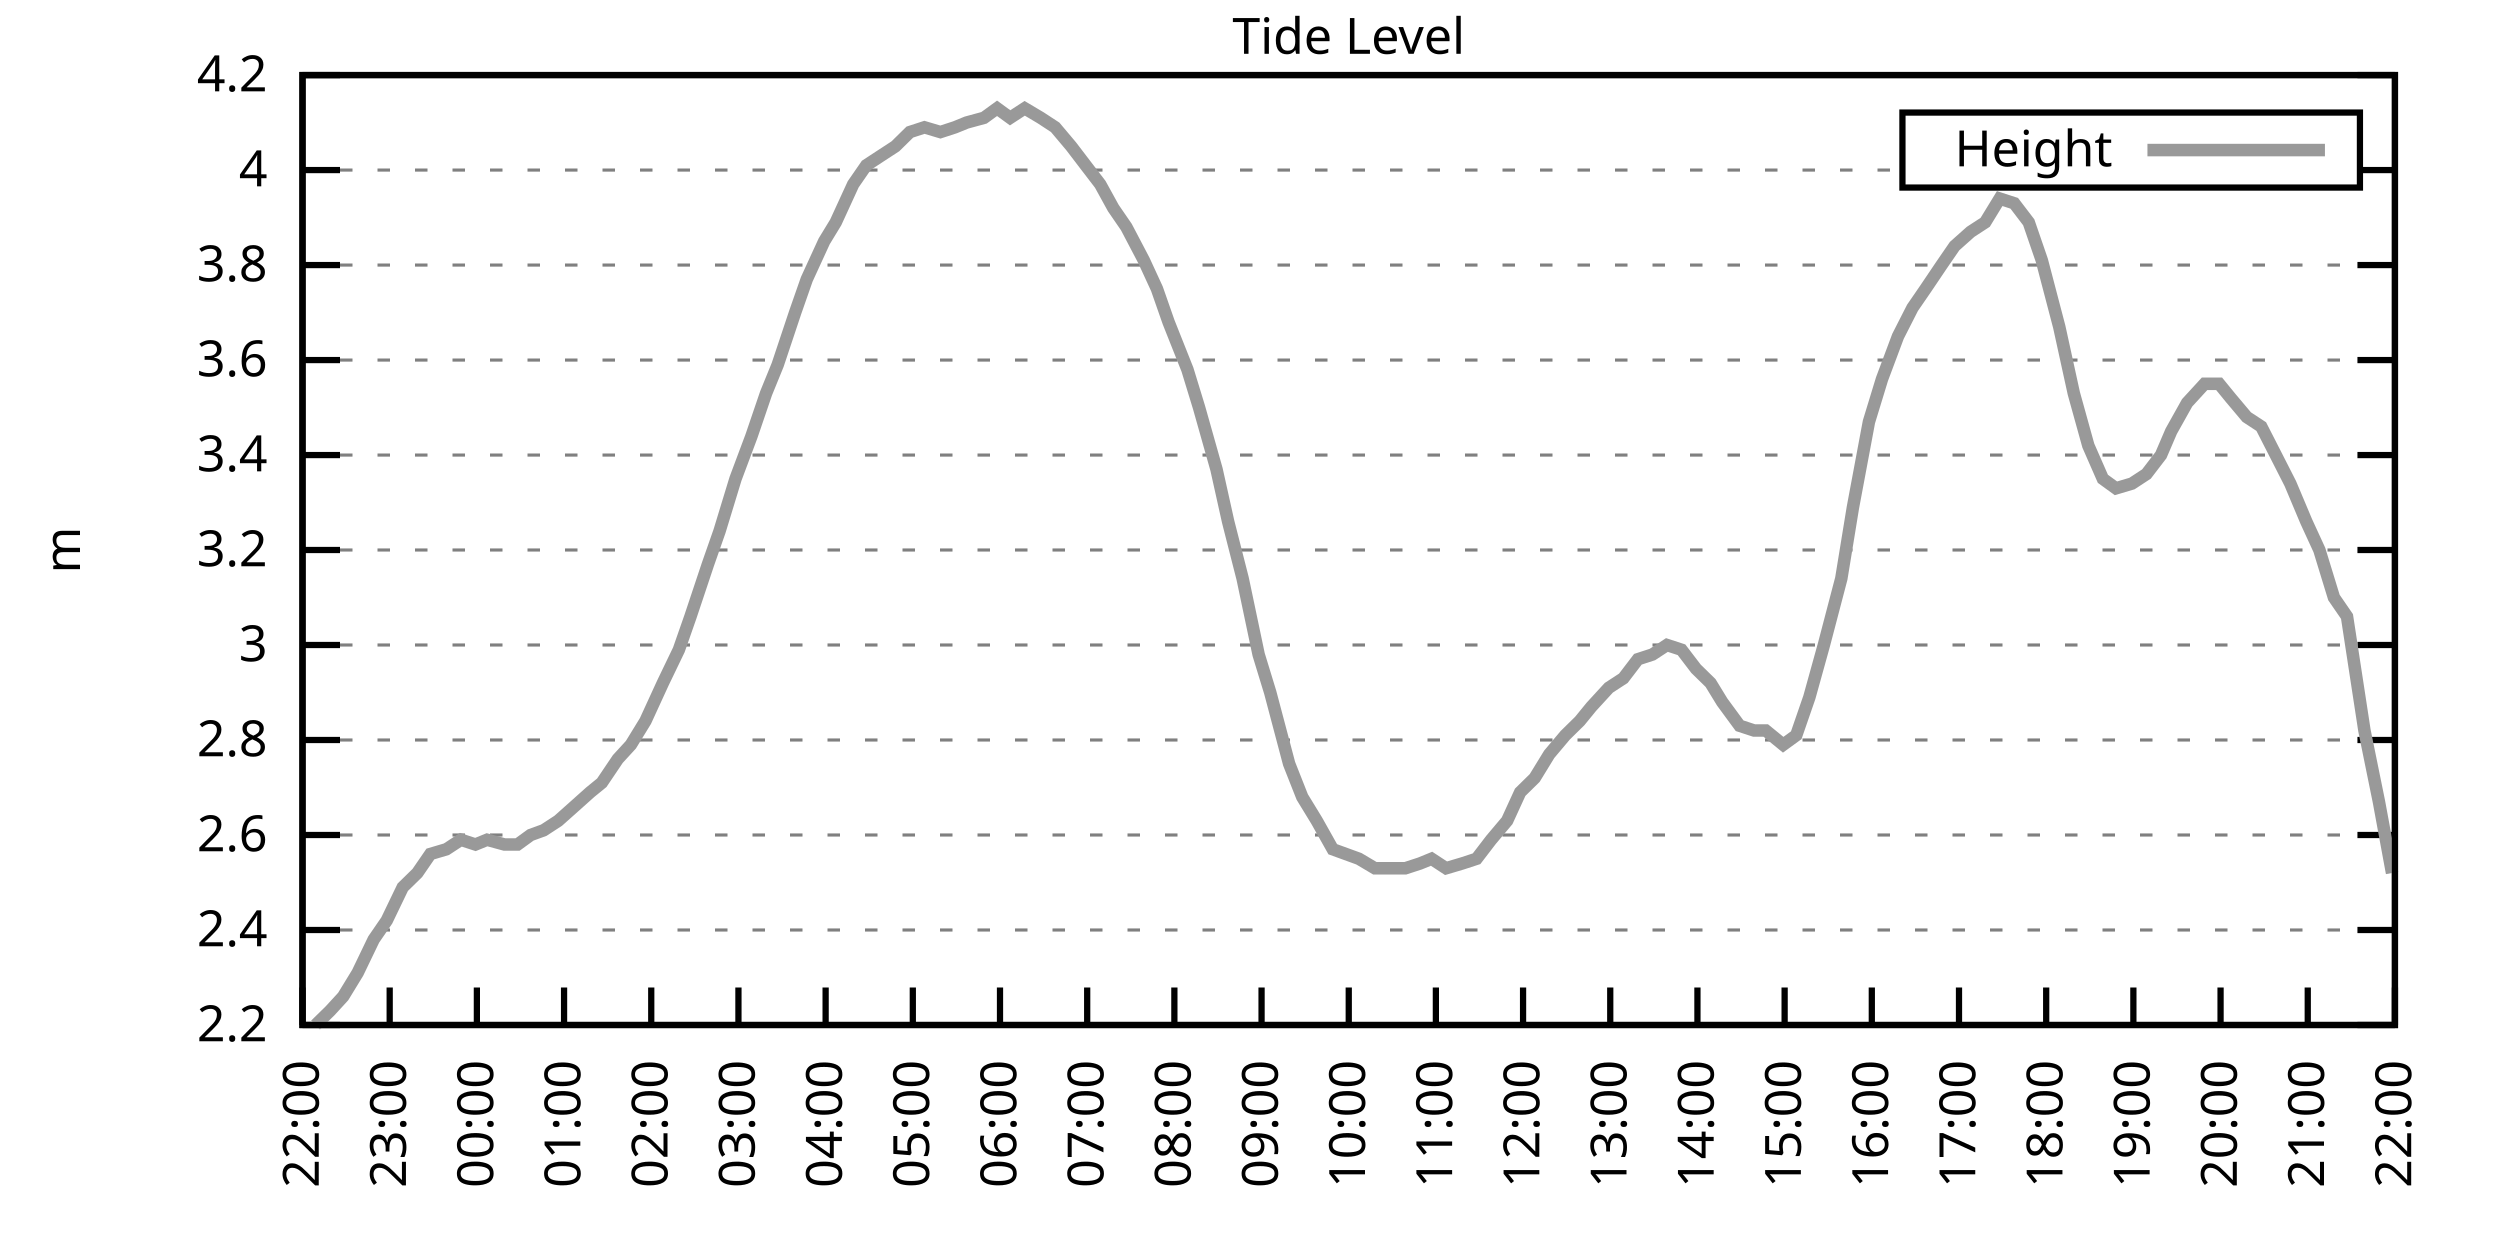
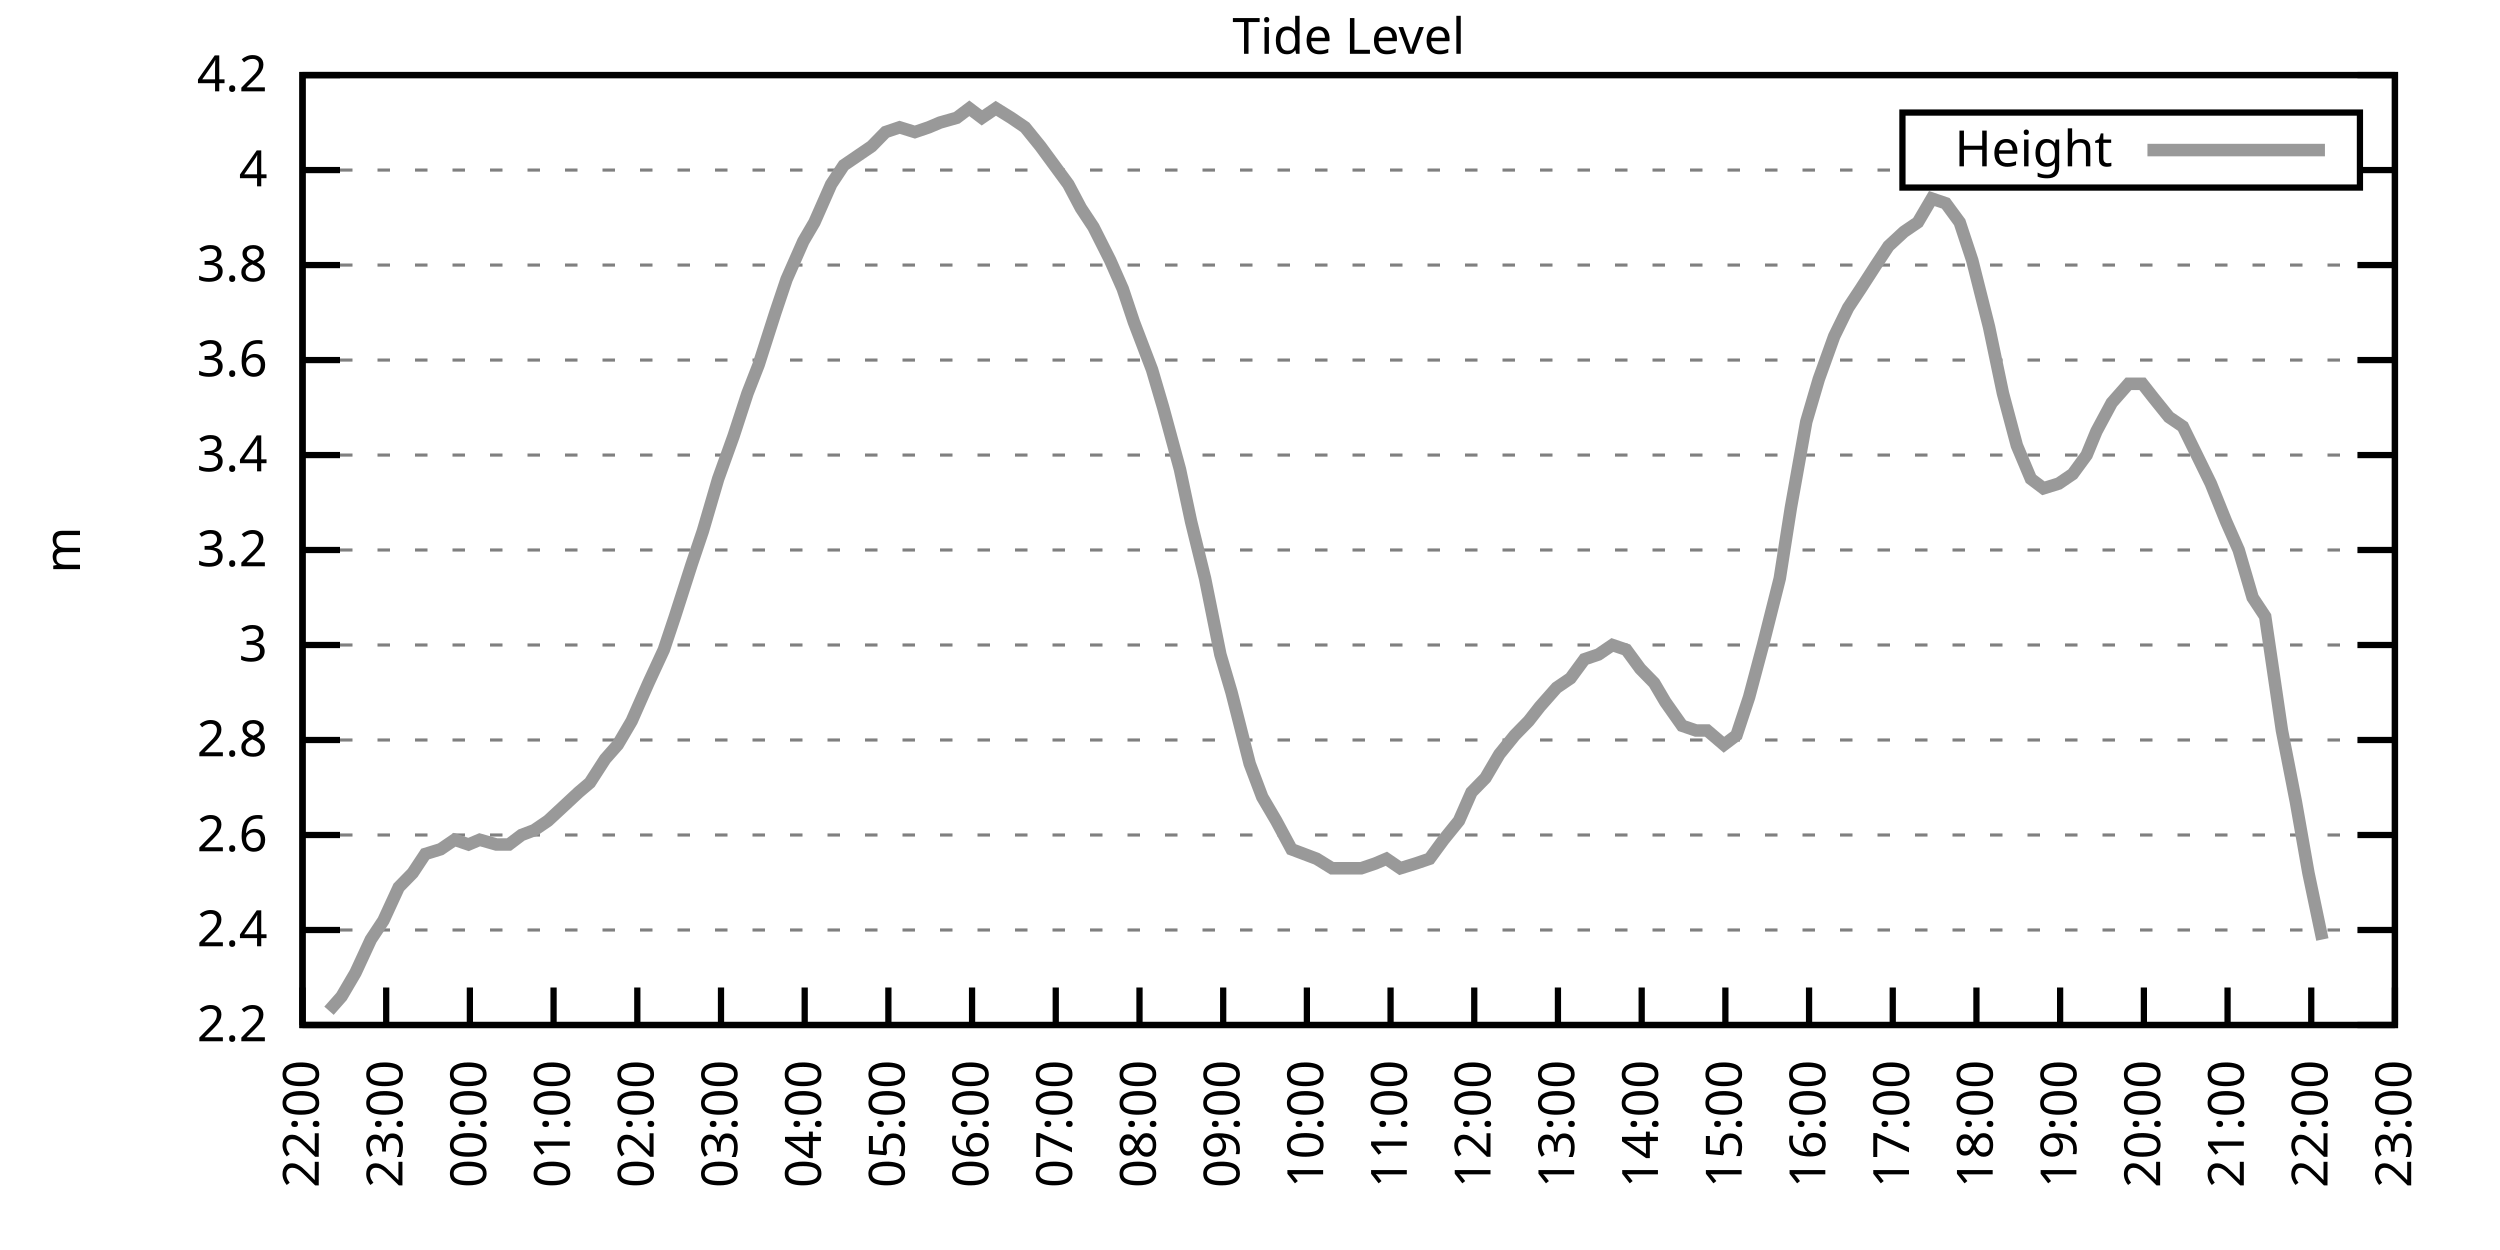
<svg xmlns="http://www.w3.org/2000/svg" xmlns:xlink="http://www.w3.org/1999/xlink" width="400" height="200" viewBox="0 0 400 200">
  <g id="gnuplot_canvas">
    <rect x="0" y="0" width="400" height="200" fill="none" />
    <defs>
      <circle id="gpDot" r="0.5" stroke-width="0.5" stroke="currentColor" />
      <path id="gpPt0" stroke-width="0.333" stroke="currentColor" d="M-1,0 h2 M0,-1 v2" />
      <path id="gpPt1" stroke-width="0.333" stroke="currentColor" d="M-1,-1 L1,1 M1,-1 L-1,1" />
      <path id="gpPt2" stroke-width="0.333" stroke="currentColor" d="M-1,0 L1,0 M0,-1 L0,1 M-1,-1 L1,1 M-1,1 L1,-1" />
      <rect id="gpPt3" stroke-width="0.333" stroke="currentColor" x="-1" y="-1" width="2" height="2" />
      <rect id="gpPt4" stroke-width="0.333" stroke="currentColor" fill="currentColor" x="-1" y="-1" width="2" height="2" />
      <circle id="gpPt5" stroke-width="0.333" stroke="currentColor" cx="0" cy="0" r="1" />
      <use xlink:href="#gpPt5" id="gpPt6" fill="currentColor" stroke="none" />
      <path id="gpPt7" stroke-width="0.333" stroke="currentColor" d="M0,-1.33 L-1.33,0.67 L1.33,0.67 z" />
      <use xlink:href="#gpPt7" id="gpPt8" fill="currentColor" stroke="none" />
      <use xlink:href="#gpPt7" id="gpPt9" stroke="currentColor" transform="rotate(180)" />
      <use xlink:href="#gpPt9" id="gpPt10" fill="currentColor" stroke="none" />
      <use xlink:href="#gpPt3" id="gpPt11" stroke="currentColor" transform="rotate(45)" />
      <use xlink:href="#gpPt11" id="gpPt12" fill="currentColor" stroke="none" />
      <path id="gpPt13" stroke-width="0.333" stroke="currentColor" d="M0,1.330 L1.265,0.411 L0.782,-1.067 L-0.782,-1.076 L-1.265,0.411 z" />
      <use xlink:href="#gpPt13" id="gpPt14" fill="currentColor" stroke="none" />
      <filter id="textbox" filterUnits="objectBoundingBox" x="0" y="0" height="1" width="1">
        <feFlood flood-color="white" flood-opacity="1" result="bgnd" />
        <feComposite in="SourceGraphic" in2="bgnd" operator="atop" />
      </filter>
      <filter id="greybox" filterUnits="objectBoundingBox" x="0" y="0" height="1" width="1">
        <feFlood flood-color="lightgrey" flood-opacity="1" result="grey" />
        <feComposite in="SourceGraphic" in2="grey" operator="atop" />
      </filter>
    </defs>
    <g fill="none" color="white" stroke="currentColor" stroke-width="1.00" stroke-linecap="butt" stroke-linejoin="miter">
</g>
    <g fill="none" color="black" stroke="currentColor" stroke-width="1.00" stroke-linecap="butt" stroke-linejoin="miter">
      <g stroke="none" shape-rendering="crispEdges">
        <polygon fill="rgb(255, 255, 255)" points="48.40,164.00 383.18,164.00 383.18,12.02 48.40,12.02 " />
      </g>
    </g>
    <g fill="none" color="black" stroke="currentColor" stroke-width="1.00" stroke-linecap="butt" stroke-linejoin="miter">
</g>
    <g fill="none" color="black" stroke="black" stroke-width="0.50" stroke-linecap="butt" stroke-linejoin="miter">
</g>
    <g fill="none" color="gray" stroke="currentColor" stroke-width="0.50" stroke-linecap="butt" stroke-linejoin="miter">
      <path stroke="gray" stroke-dasharray="2,4" class="gridline" d="M48.40,164.00 L383.19,164.00  " />
    </g>
    <g fill="none" color="gray" stroke="gray" stroke-width="1.00" stroke-linecap="butt" stroke-linejoin="miter">
</g>
    <g fill="none" color="black" stroke="currentColor" stroke-width="1.00" stroke-linecap="butt" stroke-linejoin="miter">
      <path stroke="black" d="M48.40,164.00 L54.40,164.00 M383.19,164.00 L377.19,164.00  " />
      <g transform="translate(42.80,166.60)" stroke="none" fill="black" font-family="Sans" font-size="8.00" text-anchor="end">
        <text>
          <tspan font-family="Sans"> 2.2</tspan>
        </text>
      </g>
    </g>
    <g fill="none" color="black" stroke="currentColor" stroke-width="1.00" stroke-linecap="butt" stroke-linejoin="miter">
</g>
    <g fill="none" color="black" stroke="black" stroke-width="0.50" stroke-linecap="butt" stroke-linejoin="miter">
</g>
    <g fill="none" color="gray" stroke="currentColor" stroke-width="0.50" stroke-linecap="butt" stroke-linejoin="miter">
      <path stroke="gray" stroke-dasharray="2,4" class="gridline" d="M48.40,148.80 L383.19,148.80  " />
    </g>
    <g fill="none" color="gray" stroke="gray" stroke-width="1.00" stroke-linecap="butt" stroke-linejoin="miter">
</g>
    <g fill="none" color="black" stroke="currentColor" stroke-width="1.00" stroke-linecap="butt" stroke-linejoin="miter">
      <path stroke="black" d="M48.40,148.80 L54.40,148.80 M383.19,148.80 L377.19,148.80  " />
      <g transform="translate(42.80,151.40)" stroke="none" fill="black" font-family="Sans" font-size="8.00" text-anchor="end">
        <text>
          <tspan font-family="Sans"> 2.4</tspan>
        </text>
      </g>
    </g>
    <g fill="none" color="black" stroke="currentColor" stroke-width="1.00" stroke-linecap="butt" stroke-linejoin="miter">
</g>
    <g fill="none" color="black" stroke="black" stroke-width="0.50" stroke-linecap="butt" stroke-linejoin="miter">
</g>
    <g fill="none" color="gray" stroke="currentColor" stroke-width="0.50" stroke-linecap="butt" stroke-linejoin="miter">
      <path stroke="gray" stroke-dasharray="2,4" class="gridline" d="M48.40,133.60 L383.19,133.60  " />
    </g>
    <g fill="none" color="gray" stroke="gray" stroke-width="1.00" stroke-linecap="butt" stroke-linejoin="miter">
</g>
    <g fill="none" color="black" stroke="currentColor" stroke-width="1.00" stroke-linecap="butt" stroke-linejoin="miter">
      <path stroke="black" d="M48.40,133.60 L54.40,133.60 M383.19,133.60 L377.19,133.60  " />
      <g transform="translate(42.80,136.20)" stroke="none" fill="black" font-family="Sans" font-size="8.00" text-anchor="end">
        <text>
          <tspan font-family="Sans"> 2.6</tspan>
        </text>
      </g>
    </g>
    <g fill="none" color="black" stroke="currentColor" stroke-width="1.00" stroke-linecap="butt" stroke-linejoin="miter">
</g>
    <g fill="none" color="black" stroke="black" stroke-width="0.50" stroke-linecap="butt" stroke-linejoin="miter">
</g>
    <g fill="none" color="gray" stroke="currentColor" stroke-width="0.50" stroke-linecap="butt" stroke-linejoin="miter">
      <path stroke="gray" stroke-dasharray="2,4" class="gridline" d="M48.40,118.40 L383.19,118.40  " />
    </g>
    <g fill="none" color="gray" stroke="gray" stroke-width="1.00" stroke-linecap="butt" stroke-linejoin="miter">
</g>
    <g fill="none" color="black" stroke="currentColor" stroke-width="1.00" stroke-linecap="butt" stroke-linejoin="miter">
      <path stroke="black" d="M48.40,118.40 L54.40,118.40 M383.19,118.40 L377.19,118.40  " />
      <g transform="translate(42.80,121.00)" stroke="none" fill="black" font-family="Sans" font-size="8.00" text-anchor="end">
        <text>
          <tspan font-family="Sans"> 2.8</tspan>
        </text>
      </g>
    </g>
    <g fill="none" color="black" stroke="currentColor" stroke-width="1.00" stroke-linecap="butt" stroke-linejoin="miter">
</g>
    <g fill="none" color="black" stroke="black" stroke-width="0.50" stroke-linecap="butt" stroke-linejoin="miter">
</g>
    <g fill="none" color="gray" stroke="currentColor" stroke-width="0.50" stroke-linecap="butt" stroke-linejoin="miter">
      <path stroke="gray" stroke-dasharray="2,4" class="gridline" d="M48.40,103.20 L383.19,103.20  " />
    </g>
    <g fill="none" color="gray" stroke="gray" stroke-width="1.00" stroke-linecap="butt" stroke-linejoin="miter">
</g>
    <g fill="none" color="black" stroke="currentColor" stroke-width="1.00" stroke-linecap="butt" stroke-linejoin="miter">
      <path stroke="black" d="M48.40,103.20 L54.40,103.20 M383.19,103.20 L377.19,103.20  " />
      <g transform="translate(42.80,105.80)" stroke="none" fill="black" font-family="Sans" font-size="8.00" text-anchor="end">
        <text>
          <tspan font-family="Sans"> 3</tspan>
        </text>
      </g>
    </g>
    <g fill="none" color="black" stroke="currentColor" stroke-width="1.00" stroke-linecap="butt" stroke-linejoin="miter">
</g>
    <g fill="none" color="black" stroke="black" stroke-width="0.50" stroke-linecap="butt" stroke-linejoin="miter">
</g>
    <g fill="none" color="gray" stroke="currentColor" stroke-width="0.50" stroke-linecap="butt" stroke-linejoin="miter">
      <path stroke="gray" stroke-dasharray="2,4" class="gridline" d="M48.40,88.00 L383.19,88.00  " />
    </g>
    <g fill="none" color="gray" stroke="gray" stroke-width="1.00" stroke-linecap="butt" stroke-linejoin="miter">
</g>
    <g fill="none" color="black" stroke="currentColor" stroke-width="1.00" stroke-linecap="butt" stroke-linejoin="miter">
      <path stroke="black" d="M48.40,88.00 L54.40,88.00 M383.19,88.00 L377.19,88.00  " />
      <g transform="translate(42.80,90.60)" stroke="none" fill="black" font-family="Sans" font-size="8.00" text-anchor="end">
        <text>
          <tspan font-family="Sans"> 3.2</tspan>
        </text>
      </g>
    </g>
    <g fill="none" color="black" stroke="currentColor" stroke-width="1.00" stroke-linecap="butt" stroke-linejoin="miter">
</g>
    <g fill="none" color="black" stroke="black" stroke-width="0.50" stroke-linecap="butt" stroke-linejoin="miter">
</g>
    <g fill="none" color="gray" stroke="currentColor" stroke-width="0.50" stroke-linecap="butt" stroke-linejoin="miter">
      <path stroke="gray" stroke-dasharray="2,4" class="gridline" d="M48.40,72.81 L383.19,72.81  " />
    </g>
    <g fill="none" color="gray" stroke="gray" stroke-width="1.00" stroke-linecap="butt" stroke-linejoin="miter">
</g>
    <g fill="none" color="black" stroke="currentColor" stroke-width="1.00" stroke-linecap="butt" stroke-linejoin="miter">
      <path stroke="black" d="M48.40,72.81 L54.40,72.81 M383.19,72.81 L377.19,72.81  " />
      <g transform="translate(42.80,75.41)" stroke="none" fill="black" font-family="Sans" font-size="8.00" text-anchor="end">
        <text>
          <tspan font-family="Sans"> 3.4</tspan>
        </text>
      </g>
    </g>
    <g fill="none" color="black" stroke="currentColor" stroke-width="1.00" stroke-linecap="butt" stroke-linejoin="miter">
</g>
    <g fill="none" color="black" stroke="black" stroke-width="0.50" stroke-linecap="butt" stroke-linejoin="miter">
</g>
    <g fill="none" color="gray" stroke="currentColor" stroke-width="0.50" stroke-linecap="butt" stroke-linejoin="miter">
      <path stroke="gray" stroke-dasharray="2,4" class="gridline" d="M48.40,57.61 L383.19,57.61  " />
    </g>
    <g fill="none" color="gray" stroke="gray" stroke-width="1.00" stroke-linecap="butt" stroke-linejoin="miter">
</g>
    <g fill="none" color="black" stroke="currentColor" stroke-width="1.00" stroke-linecap="butt" stroke-linejoin="miter">
      <path stroke="black" d="M48.40,57.61 L54.40,57.61 M383.19,57.61 L377.19,57.61  " />
      <g transform="translate(42.80,60.21)" stroke="none" fill="black" font-family="Sans" font-size="8.00" text-anchor="end">
        <text>
          <tspan font-family="Sans"> 3.6</tspan>
        </text>
      </g>
    </g>
    <g fill="none" color="black" stroke="currentColor" stroke-width="1.00" stroke-linecap="butt" stroke-linejoin="miter">
</g>
    <g fill="none" color="black" stroke="black" stroke-width="0.50" stroke-linecap="butt" stroke-linejoin="miter">
</g>
    <g fill="none" color="gray" stroke="currentColor" stroke-width="0.50" stroke-linecap="butt" stroke-linejoin="miter">
      <path stroke="gray" stroke-dasharray="2,4" class="gridline" d="M48.40,42.41 L383.19,42.41  " />
    </g>
    <g fill="none" color="gray" stroke="gray" stroke-width="1.00" stroke-linecap="butt" stroke-linejoin="miter">
</g>
    <g fill="none" color="black" stroke="currentColor" stroke-width="1.00" stroke-linecap="butt" stroke-linejoin="miter">
      <path stroke="black" d="M48.40,42.41 L54.40,42.41 M383.19,42.41 L377.19,42.41  " />
      <g transform="translate(42.80,45.01)" stroke="none" fill="black" font-family="Sans" font-size="8.00" text-anchor="end">
        <text>
          <tspan font-family="Sans"> 3.8</tspan>
        </text>
      </g>
    </g>
    <g fill="none" color="black" stroke="currentColor" stroke-width="1.00" stroke-linecap="butt" stroke-linejoin="miter">
</g>
    <g fill="none" color="black" stroke="black" stroke-width="0.50" stroke-linecap="butt" stroke-linejoin="miter">
</g>
    <g fill="none" color="gray" stroke="currentColor" stroke-width="0.50" stroke-linecap="butt" stroke-linejoin="miter">
      <path stroke="gray" stroke-dasharray="2,4" class="gridline" d="M48.40,27.21 L304.39,27.21 M377.59,27.21 L383.19,27.21  " />
    </g>
    <g fill="none" color="gray" stroke="gray" stroke-width="1.00" stroke-linecap="butt" stroke-linejoin="miter">
</g>
    <g fill="none" color="black" stroke="currentColor" stroke-width="1.00" stroke-linecap="butt" stroke-linejoin="miter">
      <path stroke="black" d="M48.40,27.21 L54.40,27.21 M383.19,27.21 L377.19,27.21  " />
      <g transform="translate(42.80,29.81)" stroke="none" fill="black" font-family="Sans" font-size="8.00" text-anchor="end">
        <text>
          <tspan font-family="Sans"> 4</tspan>
        </text>
      </g>
    </g>
    <g fill="none" color="black" stroke="currentColor" stroke-width="1.00" stroke-linecap="butt" stroke-linejoin="miter">
</g>
    <g fill="none" color="black" stroke="black" stroke-width="0.50" stroke-linecap="butt" stroke-linejoin="miter">
</g>
    <g fill="none" color="gray" stroke="currentColor" stroke-width="0.50" stroke-linecap="butt" stroke-linejoin="miter">
      <path stroke="gray" stroke-dasharray="2,4" class="gridline" d="M48.40,12.01 L383.19,12.01  " />
    </g>
    <g fill="none" color="gray" stroke="gray" stroke-width="1.00" stroke-linecap="butt" stroke-linejoin="miter">
</g>
    <g fill="none" color="black" stroke="currentColor" stroke-width="1.00" stroke-linecap="butt" stroke-linejoin="miter">
      <path stroke="black" d="M48.40,12.01 L54.40,12.01 M383.19,12.01 L377.19,12.01  " />
      <g transform="translate(42.80,14.61)" stroke="none" fill="black" font-family="Sans" font-size="8.00" text-anchor="end">
        <text>
          <tspan font-family="Sans"> 4.2</tspan>
        </text>
      </g>
    </g>
    <g fill="none" color="black" stroke="currentColor" stroke-width="1.00" stroke-linecap="butt" stroke-linejoin="miter">
      <path stroke="black" d="M48.40,164.00 L48.40,158.00  " />
      <g transform="translate(51.00,169.60) rotate(270.00)" stroke="none" fill="black" font-family="Sans" font-size="8.00" text-anchor="end">
        <text>
          <tspan font-family="Sans">22:00</tspan>
        </text>
      </g>
    </g>
    <g fill="none" color="black" stroke="currentColor" stroke-width="1.00" stroke-linecap="butt" stroke-linejoin="miter">
-       <path stroke="black" d="M62.35,164.00 L62.35,158.00  " />
-       <g transform="translate(64.95,169.60) rotate(270.00)" stroke="none" fill="black" font-family="Sans" font-size="8.00" text-anchor="end">
+       <path stroke="black" d="M61.79,164.00 L61.79,158.00  " />
+       <g transform="translate(64.39,169.60) rotate(270.00)" stroke="none" fill="black" font-family="Sans" font-size="8.00" text-anchor="end">
        <text>
          <tspan font-family="Sans">23:00</tspan>
        </text>
      </g>
    </g>
    <g fill="none" color="black" stroke="currentColor" stroke-width="1.00" stroke-linecap="butt" stroke-linejoin="miter">
-       <path stroke="black" d="M76.30,164.00 L76.30,158.00  " />
-       <g transform="translate(78.90,169.60) rotate(270.00)" stroke="none" fill="black" font-family="Sans" font-size="8.00" text-anchor="end">
+       <path stroke="black" d="M75.18,164.00 L75.18,158.00  " />
+       <g transform="translate(77.78,169.60) rotate(270.00)" stroke="none" fill="black" font-family="Sans" font-size="8.00" text-anchor="end">
        <text>
          <tspan font-family="Sans">00:00</tspan>
        </text>
      </g>
    </g>
    <g fill="none" color="black" stroke="currentColor" stroke-width="1.00" stroke-linecap="butt" stroke-linejoin="miter">
-       <path stroke="black" d="M90.25,164.00 L90.25,158.00  " />
-       <g transform="translate(92.85,169.60) rotate(270.00)" stroke="none" fill="black" font-family="Sans" font-size="8.00" text-anchor="end">
+       <path stroke="black" d="M88.57,164.00 L88.57,158.00  " />
+       <g transform="translate(91.17,169.60) rotate(270.00)" stroke="none" fill="black" font-family="Sans" font-size="8.00" text-anchor="end">
        <text>
          <tspan font-family="Sans">01:00</tspan>
        </text>
      </g>
    </g>
    <g fill="none" color="black" stroke="currentColor" stroke-width="1.00" stroke-linecap="butt" stroke-linejoin="miter">
-       <path stroke="black" d="M104.20,164.00 L104.20,158.00  " />
-       <g transform="translate(106.80,169.60) rotate(270.00)" stroke="none" fill="black" font-family="Sans" font-size="8.00" text-anchor="end">
+       <path stroke="black" d="M101.97,164.00 L101.97,158.00  " />
+       <g transform="translate(104.57,169.60) rotate(270.00)" stroke="none" fill="black" font-family="Sans" font-size="8.00" text-anchor="end">
        <text>
          <tspan font-family="Sans">02:00</tspan>
        </text>
      </g>
    </g>
    <g fill="none" color="black" stroke="currentColor" stroke-width="1.00" stroke-linecap="butt" stroke-linejoin="miter">
-       <path stroke="black" d="M118.15,164.00 L118.15,158.00  " />
-       <g transform="translate(120.75,169.60) rotate(270.00)" stroke="none" fill="black" font-family="Sans" font-size="8.00" text-anchor="end">
+       <path stroke="black" d="M115.36,164.00 L115.36,158.00  " />
+       <g transform="translate(117.96,169.60) rotate(270.00)" stroke="none" fill="black" font-family="Sans" font-size="8.00" text-anchor="end">
        <text>
          <tspan font-family="Sans">03:00</tspan>
        </text>
      </g>
    </g>
    <g fill="none" color="black" stroke="currentColor" stroke-width="1.00" stroke-linecap="butt" stroke-linejoin="miter">
-       <path stroke="black" d="M132.10,164.00 L132.10,158.00  " />
-       <g transform="translate(134.70,169.60) rotate(270.00)" stroke="none" fill="black" font-family="Sans" font-size="8.00" text-anchor="end">
+       <path stroke="black" d="M128.75,164.00 L128.75,158.00  " />
+       <g transform="translate(131.35,169.60) rotate(270.00)" stroke="none" fill="black" font-family="Sans" font-size="8.00" text-anchor="end">
        <text>
          <tspan font-family="Sans">04:00</tspan>
        </text>
      </g>
    </g>
    <g fill="none" color="black" stroke="currentColor" stroke-width="1.00" stroke-linecap="butt" stroke-linejoin="miter">
-       <path stroke="black" d="M146.05,164.00 L146.05,158.00  " />
-       <g transform="translate(148.65,169.60) rotate(270.00)" stroke="none" fill="black" font-family="Sans" font-size="8.00" text-anchor="end">
+       <path stroke="black" d="M142.14,164.00 L142.14,158.00  " />
+       <g transform="translate(144.74,169.60) rotate(270.00)" stroke="none" fill="black" font-family="Sans" font-size="8.00" text-anchor="end">
        <text>
          <tspan font-family="Sans">05:00</tspan>
        </text>
      </g>
    </g>
    <g fill="none" color="black" stroke="currentColor" stroke-width="1.00" stroke-linecap="butt" stroke-linejoin="miter">
-       <path stroke="black" d="M160.00,164.00 L160.00,158.00  " />
-       <g transform="translate(162.60,169.60) rotate(270.00)" stroke="none" fill="black" font-family="Sans" font-size="8.00" text-anchor="end">
+       <path stroke="black" d="M155.53,164.00 L155.53,158.00  " />
+       <g transform="translate(158.13,169.60) rotate(270.00)" stroke="none" fill="black" font-family="Sans" font-size="8.00" text-anchor="end">
        <text>
          <tspan font-family="Sans">06:00</tspan>
        </text>
      </g>
    </g>
    <g fill="none" color="black" stroke="currentColor" stroke-width="1.00" stroke-linecap="butt" stroke-linejoin="miter">
-       <path stroke="black" d="M173.95,164.00 L173.95,158.00  " />
-       <g transform="translate(176.55,169.60) rotate(270.00)" stroke="none" fill="black" font-family="Sans" font-size="8.00" text-anchor="end">
+       <path stroke="black" d="M168.92,164.00 L168.92,158.00  " />
+       <g transform="translate(171.52,169.60) rotate(270.00)" stroke="none" fill="black" font-family="Sans" font-size="8.00" text-anchor="end">
        <text>
          <tspan font-family="Sans">07:00</tspan>
        </text>
      </g>
    </g>
    <g fill="none" color="black" stroke="currentColor" stroke-width="1.00" stroke-linecap="butt" stroke-linejoin="miter">
-       <path stroke="black" d="M187.90,164.00 L187.90,158.00  " />
-       <g transform="translate(190.50,169.60) rotate(270.00)" stroke="none" fill="black" font-family="Sans" font-size="8.00" text-anchor="end">
+       <path stroke="black" d="M182.32,164.00 L182.32,158.00  " />
+       <g transform="translate(184.92,169.60) rotate(270.00)" stroke="none" fill="black" font-family="Sans" font-size="8.00" text-anchor="end">
        <text>
          <tspan font-family="Sans">08:00</tspan>
        </text>
      </g>
    </g>
    <g fill="none" color="black" stroke="currentColor" stroke-width="1.00" stroke-linecap="butt" stroke-linejoin="miter">
-       <path stroke="black" d="M201.85,164.00 L201.85,158.00  " />
-       <g transform="translate(204.45,169.60) rotate(270.00)" stroke="none" fill="black" font-family="Sans" font-size="8.00" text-anchor="end">
+       <path stroke="black" d="M195.71,164.00 L195.71,158.00  " />
+       <g transform="translate(198.31,169.60) rotate(270.00)" stroke="none" fill="black" font-family="Sans" font-size="8.00" text-anchor="end">
        <text>
          <tspan font-family="Sans">09:00</tspan>
        </text>
      </g>
    </g>
    <g fill="none" color="black" stroke="currentColor" stroke-width="1.00" stroke-linecap="butt" stroke-linejoin="miter">
-       <path stroke="black" d="M215.80,164.00 L215.80,158.00  " />
-       <g transform="translate(218.40,169.60) rotate(270.00)" stroke="none" fill="black" font-family="Sans" font-size="8.00" text-anchor="end">
+       <path stroke="black" d="M209.10,164.00 L209.10,158.00  " />
+       <g transform="translate(211.70,169.60) rotate(270.00)" stroke="none" fill="black" font-family="Sans" font-size="8.00" text-anchor="end">
        <text>
          <tspan font-family="Sans">10:00</tspan>
        </text>
      </g>
    </g>
    <g fill="none" color="black" stroke="currentColor" stroke-width="1.00" stroke-linecap="butt" stroke-linejoin="miter">
-       <path stroke="black" d="M229.74,164.00 L229.74,158.00  " />
-       <g transform="translate(232.34,169.60) rotate(270.00)" stroke="none" fill="black" font-family="Sans" font-size="8.00" text-anchor="end">
+       <path stroke="black" d="M222.49,164.00 L222.49,158.00  " />
+       <g transform="translate(225.09,169.60) rotate(270.00)" stroke="none" fill="black" font-family="Sans" font-size="8.00" text-anchor="end">
        <text>
          <tspan font-family="Sans">11:00</tspan>
        </text>
      </g>
    </g>
    <g fill="none" color="black" stroke="currentColor" stroke-width="1.00" stroke-linecap="butt" stroke-linejoin="miter">
-       <path stroke="black" d="M243.69,164.00 L243.69,158.00  " />
-       <g transform="translate(246.29,169.60) rotate(270.00)" stroke="none" fill="black" font-family="Sans" font-size="8.00" text-anchor="end">
+       <path stroke="black" d="M235.88,164.00 L235.88,158.00  " />
+       <g transform="translate(238.48,169.60) rotate(270.00)" stroke="none" fill="black" font-family="Sans" font-size="8.00" text-anchor="end">
        <text>
          <tspan font-family="Sans">12:00</tspan>
        </text>
      </g>
    </g>
    <g fill="none" color="black" stroke="currentColor" stroke-width="1.00" stroke-linecap="butt" stroke-linejoin="miter">
-       <path stroke="black" d="M257.64,164.00 L257.64,158.00  " />
-       <g transform="translate(260.24,169.60) rotate(270.00)" stroke="none" fill="black" font-family="Sans" font-size="8.00" text-anchor="end">
+       <path stroke="black" d="M249.27,164.00 L249.27,158.00  " />
+       <g transform="translate(251.87,169.60) rotate(270.00)" stroke="none" fill="black" font-family="Sans" font-size="8.00" text-anchor="end">
        <text>
          <tspan font-family="Sans">13:00</tspan>
        </text>
      </g>
    </g>
    <g fill="none" color="black" stroke="currentColor" stroke-width="1.00" stroke-linecap="butt" stroke-linejoin="miter">
-       <path stroke="black" d="M271.59,164.00 L271.59,158.00  " />
-       <g transform="translate(274.19,169.60) rotate(270.00)" stroke="none" fill="black" font-family="Sans" font-size="8.00" text-anchor="end">
+       <path stroke="black" d="M262.67,164.00 L262.67,158.00  " />
+       <g transform="translate(265.27,169.60) rotate(270.00)" stroke="none" fill="black" font-family="Sans" font-size="8.00" text-anchor="end">
        <text>
          <tspan font-family="Sans">14:00</tspan>
        </text>
      </g>
    </g>
    <g fill="none" color="black" stroke="currentColor" stroke-width="1.00" stroke-linecap="butt" stroke-linejoin="miter">
-       <path stroke="black" d="M285.54,164.00 L285.54,158.00  " />
-       <g transform="translate(288.14,169.60) rotate(270.00)" stroke="none" fill="black" font-family="Sans" font-size="8.00" text-anchor="end">
+       <path stroke="black" d="M276.06,164.00 L276.06,158.00  " />
+       <g transform="translate(278.66,169.60) rotate(270.00)" stroke="none" fill="black" font-family="Sans" font-size="8.00" text-anchor="end">
        <text>
          <tspan font-family="Sans">15:00</tspan>
        </text>
      </g>
    </g>
    <g fill="none" color="black" stroke="currentColor" stroke-width="1.00" stroke-linecap="butt" stroke-linejoin="miter">
-       <path stroke="black" d="M299.49,164.00 L299.49,158.00  " />
-       <g transform="translate(302.09,169.60) rotate(270.00)" stroke="none" fill="black" font-family="Sans" font-size="8.00" text-anchor="end">
+       <path stroke="black" d="M289.45,164.00 L289.45,158.00  " />
+       <g transform="translate(292.05,169.60) rotate(270.00)" stroke="none" fill="black" font-family="Sans" font-size="8.00" text-anchor="end">
        <text>
          <tspan font-family="Sans">16:00</tspan>
        </text>
      </g>
    </g>
    <g fill="none" color="black" stroke="currentColor" stroke-width="1.00" stroke-linecap="butt" stroke-linejoin="miter">
-       <path stroke="black" d="M313.44,164.00 L313.44,158.00  " />
-       <g transform="translate(316.04,169.60) rotate(270.00)" stroke="none" fill="black" font-family="Sans" font-size="8.00" text-anchor="end">
+       <path stroke="black" d="M302.84,164.00 L302.84,158.00  " />
+       <g transform="translate(305.44,169.60) rotate(270.00)" stroke="none" fill="black" font-family="Sans" font-size="8.00" text-anchor="end">
        <text>
          <tspan font-family="Sans">17:00</tspan>
        </text>
      </g>
    </g>
    <g fill="none" color="black" stroke="currentColor" stroke-width="1.00" stroke-linecap="butt" stroke-linejoin="miter">
-       <path stroke="black" d="M327.39,164.00 L327.39,158.00  " />
-       <g transform="translate(329.99,169.60) rotate(270.00)" stroke="none" fill="black" font-family="Sans" font-size="8.00" text-anchor="end">
+       <path stroke="black" d="M316.23,164.00 L316.23,158.00  " />
+       <g transform="translate(318.83,169.60) rotate(270.00)" stroke="none" fill="black" font-family="Sans" font-size="8.00" text-anchor="end">
        <text>
          <tspan font-family="Sans">18:00</tspan>
        </text>
      </g>
    </g>
    <g fill="none" color="black" stroke="currentColor" stroke-width="1.00" stroke-linecap="butt" stroke-linejoin="miter">
-       <path stroke="black" d="M341.34,164.00 L341.34,158.00  " />
-       <g transform="translate(343.94,169.60) rotate(270.00)" stroke="none" fill="black" font-family="Sans" font-size="8.00" text-anchor="end">
+       <path stroke="black" d="M329.62,164.00 L329.62,158.00  " />
+       <g transform="translate(332.22,169.60) rotate(270.00)" stroke="none" fill="black" font-family="Sans" font-size="8.00" text-anchor="end">
        <text>
          <tspan font-family="Sans">19:00</tspan>
        </text>
      </g>
    </g>
    <g fill="none" color="black" stroke="currentColor" stroke-width="1.00" stroke-linecap="butt" stroke-linejoin="miter">
-       <path stroke="black" d="M355.29,164.00 L355.29,158.00  " />
-       <g transform="translate(357.89,169.60) rotate(270.00)" stroke="none" fill="black" font-family="Sans" font-size="8.00" text-anchor="end">
+       <path stroke="black" d="M343.02,164.00 L343.02,158.00  " />
+       <g transform="translate(345.62,169.60) rotate(270.00)" stroke="none" fill="black" font-family="Sans" font-size="8.00" text-anchor="end">
        <text>
          <tspan font-family="Sans">20:00</tspan>
        </text>
      </g>
    </g>
    <g fill="none" color="black" stroke="currentColor" stroke-width="1.00" stroke-linecap="butt" stroke-linejoin="miter">
-       <path stroke="black" d="M369.24,164.00 L369.24,158.00  " />
-       <g transform="translate(371.84,169.60) rotate(270.00)" stroke="none" fill="black" font-family="Sans" font-size="8.00" text-anchor="end">
+       <path stroke="black" d="M356.41,164.00 L356.41,158.00  " />
+       <g transform="translate(359.01,169.60) rotate(270.00)" stroke="none" fill="black" font-family="Sans" font-size="8.00" text-anchor="end">
        <text>
          <tspan font-family="Sans">21:00</tspan>
+         </text>
+       </g>
+     </g>
+     <g fill="none" color="black" stroke="currentColor" stroke-width="1.00" stroke-linecap="butt" stroke-linejoin="miter">
+       <path stroke="black" d="M369.80,164.00 L369.80,158.00  " />
+       <g transform="translate(372.40,169.60) rotate(270.00)" stroke="none" fill="black" font-family="Sans" font-size="8.00" text-anchor="end">
+         <text>
+           <tspan font-family="Sans">22:00</tspan>
        </text>
      </g>
    </g>
    <g fill="none" color="black" stroke="currentColor" stroke-width="1.00" stroke-linecap="butt" stroke-linejoin="miter">
      <path stroke="black" d="M383.19,164.00 L383.19,158.00  " />
      <g transform="translate(385.79,169.60) rotate(270.00)" stroke="none" fill="black" font-family="Sans" font-size="8.00" text-anchor="end">
        <text>
-           <tspan font-family="Sans">22:00</tspan>
+           <tspan font-family="Sans">23:00</tspan>
        </text>
      </g>
    </g>
    <g fill="none" color="black" stroke="currentColor" stroke-width="1.00" stroke-linecap="butt" stroke-linejoin="miter">
</g>
    <g fill="none" color="black" stroke="currentColor" stroke-width="1.00" stroke-linecap="butt" stroke-linejoin="miter">
      <path stroke="black" d="M48.40,12.01 L48.40,164.00 L383.19,164.00 L383.19,12.01 L48.40,12.01 Z  " />
    </g>
    <g fill="none" color="black" stroke="currentColor" stroke-width="1.00" stroke-linecap="butt" stroke-linejoin="miter">
</g>
    <g fill="none" color="black" stroke="currentColor" stroke-width="1.00" stroke-linecap="butt" stroke-linejoin="miter">
      <path stroke="black" d="M304.39,30.01 L304.39,18.01 L377.59,18.01 L377.59,30.01 L304.39,30.01 Z  " />
    </g>
    <g id="Tide_level_plot_1">
      <g fill="none" color="white" stroke="black" stroke-width="2.00" stroke-linecap="butt" stroke-linejoin="miter">
</g>
      <g fill="none" color="black" stroke="currentColor" stroke-width="2.00" stroke-linecap="butt" stroke-linejoin="miter">
        <g transform="translate(337.99,26.61)" stroke="none" fill="black" font-family="Sans" font-size="8.00" text-anchor="end">
          <text>
            <tspan font-family="Sans">Height</tspan>
          </text>
        </g>
      </g>
      <g fill="none" color="black" stroke="currentColor" stroke-width="2.00" stroke-linecap="butt" stroke-linejoin="miter">
-         <path stroke="rgb(153, 153, 153)" d="M343.59,24.01 L371.99,24.01 M50.49,164.00 L52.82,161.72 L54.91,159.44 L57.23,155.64 L59.79,150.32 L61.88,147.28   L64.44,141.96 L66.77,139.68 L68.86,136.64 L71.42,135.88 L73.74,134.36 L76.07,135.12 L77.93,134.36 L80.72,135.12   L82.81,135.12 L84.90,133.60 L86.99,132.84 L89.32,131.32 L91.88,129.04 L94.43,126.76 L96.29,125.24 L98.85,121.44   L100.94,119.16 L103.27,115.36 L106.06,109.28 L108.62,103.96 L110.48,98.64 L113.27,90.28 L115.13,84.97 L117.68,76.61   L120.24,69.77 L122.57,62.93 L124.43,58.37 L127.22,50.01 L129.08,44.69 L131.87,38.61 L133.72,35.57 L136.51,29.49   L138.61,26.45 L140.93,24.93 L143.26,23.41 L145.58,21.13 L147.91,20.37 L150.46,21.13 L152.79,20.37 L154.65,19.61   L157.44,18.85 L159.53,17.33 L161.62,18.85 L163.95,17.33 L166.51,18.85 L168.83,20.37 L171.39,23.41 L173.71,26.45   L176.04,29.49 L178.13,33.29 L180.22,36.33 L183.01,41.65 L185.11,46.21 L186.97,51.53 L189.99,59.13 L191.85,65.21   L194.64,75.09 L196.50,83.45 L198.82,92.56 L201.38,104.72 L203.24,110.80 L206.26,122.20 L208.36,127.52 L210.68,131.32   L213.24,135.88 L215.33,136.64 L217.42,137.40 L219.98,138.92 L222.30,138.92 L224.86,138.92 L227.19,138.16 L229.05,137.40   L231.37,138.92 L233.93,138.16 L236.25,137.40 L238.58,134.36 L241.14,131.32 L243.23,126.76 L245.55,124.48 L247.88,120.68   L250.44,117.64 L252.76,115.36 L254.62,113.08 L257.41,110.04 L259.74,108.52 L262.06,105.48 L264.39,104.72 L266.71,103.20   L269.04,103.96 L271.36,107.00 L273.69,109.28 L275.55,112.32 L278.34,116.12 L280.66,116.88 L282.52,116.88 L285.31,119.16   L287.40,117.64 L289.50,111.56 L291.82,103.20 L294.61,92.56 L296.47,81.17 L299.03,67.49 L301.12,60.65 L303.68,53.81   L306.00,49.25 L308.09,46.21 L310.65,42.41 L312.74,39.37 L315.30,37.09 L317.63,35.57 L319.95,31.77 L322.28,32.53   L324.60,35.57 L326.69,41.65 L329.48,52.29 L331.81,62.93 L334.13,71.29 L336.46,76.61 L338.55,78.13 L341.11,77.37   L343.43,75.85 L345.76,72.81 L347.39,69.01 L349.94,64.45 L352.73,61.41 L355.06,61.41 L356.92,63.69 L359.48,66.73   L361.80,68.25 L364.13,72.81 L366.45,77.37 L369.01,83.45 L371.10,88.00 L373.43,95.60 L375.52,98.64 L378.31,116.88   L380.63,128.28 L382.73,139.68  " />
+         <path stroke="rgb(153, 153, 153)" d="M343.59,24.01 L371.99,24.01 M52.64,161.72 L54.65,159.44 L56.88,155.64 L59.34,150.32 L61.35,147.28 L63.80,141.96   L66.03,139.68 L68.04,136.64 L70.50,135.88 L72.73,134.36 L74.96,135.12 L76.75,134.36 L79.42,135.12 L81.43,135.12   L83.44,133.60 L85.45,132.84 L87.68,131.32 L90.14,129.04 L92.59,126.76 L94.38,125.24 L96.83,121.44 L98.84,119.16   L101.07,115.36 L103.75,109.28 L106.21,103.96 L107.99,98.64 L110.67,90.28 L112.46,84.97 L114.91,76.61 L117.37,69.77   L119.60,62.93 L121.38,58.37 L124.06,50.01 L125.85,44.69 L128.53,38.61 L130.31,35.57 L132.99,29.49 L135.00,26.45   L137.23,24.93 L139.46,23.41 L141.69,21.13 L143.93,20.37 L146.38,21.13 L148.61,20.37 L150.40,19.61 L153.08,18.85   L155.09,17.33 L157.10,18.85 L159.33,17.33 L161.78,18.85 L164.01,20.37 L166.47,23.41 L168.70,26.45 L170.93,29.49   L172.94,33.29 L174.95,36.33 L177.63,41.65 L179.64,46.21 L181.42,51.53 L184.32,59.13 L186.11,65.21 L188.79,75.09   L190.57,83.45 L192.81,92.56 L195.26,104.72 L197.05,110.80 L199.95,122.20 L201.96,127.52 L204.19,131.32 L206.64,135.88   L208.65,136.64 L210.66,137.40 L213.12,138.92 L215.35,138.92 L217.80,138.92 L220.04,138.16 L221.82,137.40 L224.05,138.92   L226.51,138.16 L228.74,137.40 L230.97,134.36 L233.43,131.32 L235.44,126.76 L237.67,124.48 L239.90,120.68 L242.36,117.64   L244.59,115.36 L246.37,113.08 L249.05,110.04 L251.28,108.52 L253.51,105.48 L255.75,104.72 L257.98,103.20 L260.21,103.96   L262.44,107.00 L264.67,109.28 L266.46,112.32 L269.14,116.12 L271.37,116.88 L273.16,116.88 L275.83,119.16 L277.84,117.64   L279.85,111.56 L282.08,103.20 L284.76,92.56 L286.55,81.17 L289.00,67.49 L291.01,60.65 L293.47,53.81 L295.70,49.25   L297.71,46.21 L300.16,42.41 L302.17,39.37 L304.63,37.09 L306.86,35.57 L309.09,31.77 L311.32,32.53 L313.55,35.57   L315.56,41.65 L318.24,52.29 L320.47,62.93 L322.70,71.29 L324.94,76.61 L326.95,78.13 L329.40,77.37 L331.63,75.85   L333.86,72.81 L335.43,69.01 L337.88,64.45 L340.56,61.41 L342.79,61.41 L344.58,63.69 L347.03,66.73 L349.26,68.25   L351.50,72.81 L353.73,77.37 L356.18,83.45 L358.19,88.00 L360.42,95.60 L362.43,98.64 L365.11,116.88 L367.34,128.28   L369.35,139.68 L371.58,150.32  " />
      </g>
    </g>
    <g fill="none" color="black" stroke="currentColor" stroke-width="2.00" stroke-linecap="butt" stroke-linejoin="miter">
</g>
    <g fill="none" color="black" stroke="black" stroke-width="1.00" stroke-linecap="butt" stroke-linejoin="miter">
</g>
    <g fill="none" color="black" stroke="currentColor" stroke-width="1.00" stroke-linecap="butt" stroke-linejoin="miter">
      <path stroke="black" d="M48.40,12.01 L48.40,164.00 L383.19,164.00 L383.19,12.01 L48.40,12.01 Z  " />
      <g transform="translate(12.80,88.01) rotate(270.00)" stroke="none" fill="black" font-family="Sans" font-size="8.00" text-anchor="middle">
        <text>
          <tspan font-family="Sans">m</tspan>
        </text>
      </g>
    </g>
    <g fill="none" color="black" stroke="currentColor" stroke-width="1.00" stroke-linecap="butt" stroke-linejoin="miter">
</g>
    <g fill="none" color="black" stroke="currentColor" stroke-width="1.00" stroke-linecap="butt" stroke-linejoin="miter">
      <g transform="translate(215.79,8.61)" stroke="none" fill="black" font-family="Sans" font-size="8.00" text-anchor="middle">
        <text>
          <tspan font-family="Sans">Tide Level</tspan>
        </text>
      </g>
    </g>
    <g fill="none" color="black" stroke="currentColor" stroke-width="1.00" stroke-linecap="butt" stroke-linejoin="miter">
</g>
  </g>
</svg>
